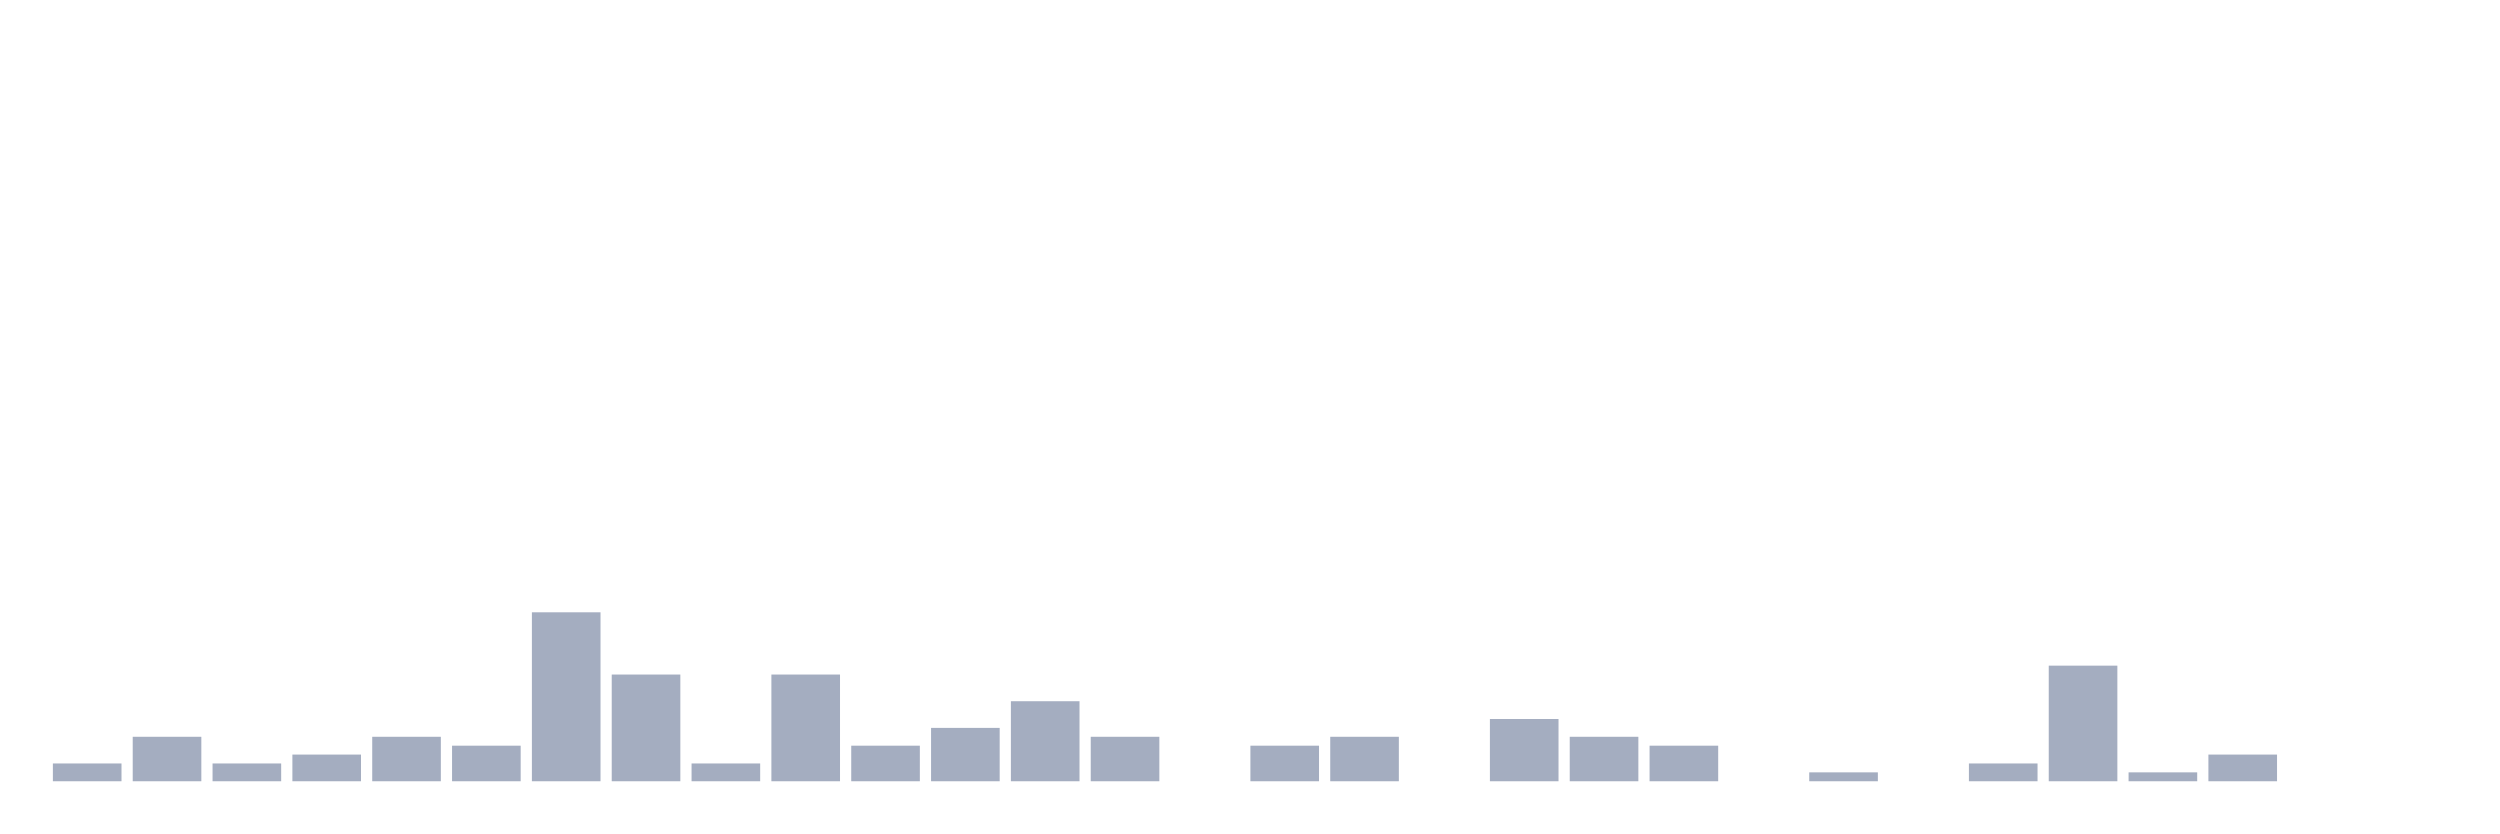
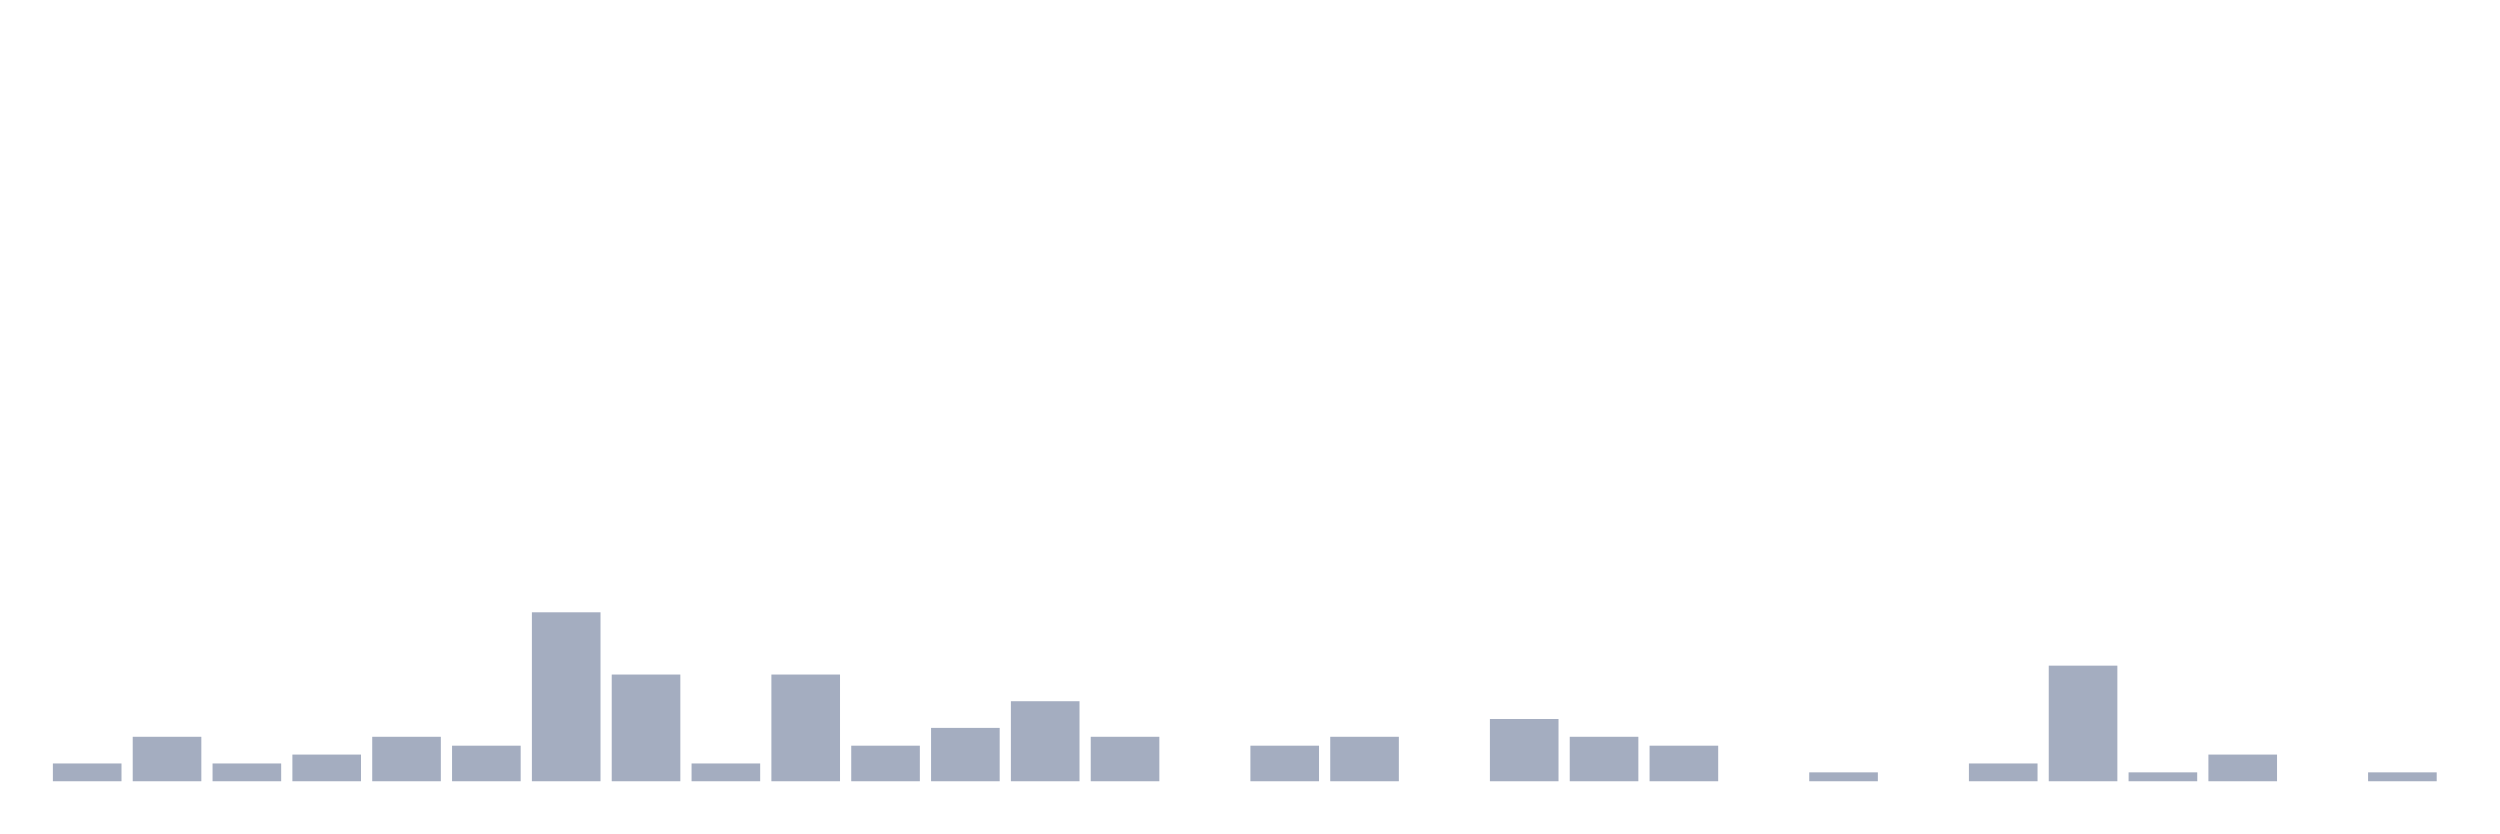
<svg xmlns="http://www.w3.org/2000/svg" viewBox="0 0 480 160">
  <g transform="translate(10,10)">
    <rect class="bar" x="0.153" width="13.175" y="136.585" height="3.415" fill="rgb(164,173,192)" />
    <rect class="bar" x="15.482" width="13.175" y="131.463" height="8.537" fill="rgb(164,173,192)" />
    <rect class="bar" x="30.81" width="13.175" y="136.585" height="3.415" fill="rgb(164,173,192)" />
    <rect class="bar" x="46.138" width="13.175" y="134.878" height="5.122" fill="rgb(164,173,192)" />
    <rect class="bar" x="61.466" width="13.175" y="131.463" height="8.537" fill="rgb(164,173,192)" />
    <rect class="bar" x="76.794" width="13.175" y="133.171" height="6.829" fill="rgb(164,173,192)" />
    <rect class="bar" x="92.123" width="13.175" y="107.561" height="32.439" fill="rgb(164,173,192)" />
    <rect class="bar" x="107.451" width="13.175" y="119.512" height="20.488" fill="rgb(164,173,192)" />
    <rect class="bar" x="122.779" width="13.175" y="136.585" height="3.415" fill="rgb(164,173,192)" />
    <rect class="bar" x="138.107" width="13.175" y="119.512" height="20.488" fill="rgb(164,173,192)" />
    <rect class="bar" x="153.436" width="13.175" y="133.171" height="6.829" fill="rgb(164,173,192)" />
    <rect class="bar" x="168.764" width="13.175" y="129.756" height="10.244" fill="rgb(164,173,192)" />
    <rect class="bar" x="184.092" width="13.175" y="124.634" height="15.366" fill="rgb(164,173,192)" />
    <rect class="bar" x="199.42" width="13.175" y="131.463" height="8.537" fill="rgb(164,173,192)" />
    <rect class="bar" x="214.748" width="13.175" y="140" height="0" fill="rgb(164,173,192)" />
    <rect class="bar" x="230.077" width="13.175" y="133.171" height="6.829" fill="rgb(164,173,192)" />
    <rect class="bar" x="245.405" width="13.175" y="131.463" height="8.537" fill="rgb(164,173,192)" />
    <rect class="bar" x="260.733" width="13.175" y="140" height="0" fill="rgb(164,173,192)" />
    <rect class="bar" x="276.061" width="13.175" y="128.049" height="11.951" fill="rgb(164,173,192)" />
    <rect class="bar" x="291.39" width="13.175" y="131.463" height="8.537" fill="rgb(164,173,192)" />
    <rect class="bar" x="306.718" width="13.175" y="133.171" height="6.829" fill="rgb(164,173,192)" />
    <rect class="bar" x="322.046" width="13.175" y="140" height="0" fill="rgb(164,173,192)" />
    <rect class="bar" x="337.374" width="13.175" y="138.293" height="1.707" fill="rgb(164,173,192)" />
    <rect class="bar" x="352.702" width="13.175" y="140" height="0" fill="rgb(164,173,192)" />
    <rect class="bar" x="368.031" width="13.175" y="136.585" height="3.415" fill="rgb(164,173,192)" />
    <rect class="bar" x="383.359" width="13.175" y="117.805" height="22.195" fill="rgb(164,173,192)" />
    <rect class="bar" x="398.687" width="13.175" y="138.293" height="1.707" fill="rgb(164,173,192)" />
    <rect class="bar" x="414.015" width="13.175" y="134.878" height="5.122" fill="rgb(164,173,192)" />
    <rect class="bar" x="429.344" width="13.175" y="140" height="0" fill="rgb(164,173,192)" />
-     <rect class="bar" x="444.672" width="13.175" y="140" height="0" fill="rgb(164,173,192)" />
+     <rect class="bar" x="444.672" width="13.175" y="138.293" height="1.707" fill="rgb(164,173,192)" />
  </g>
</svg>
